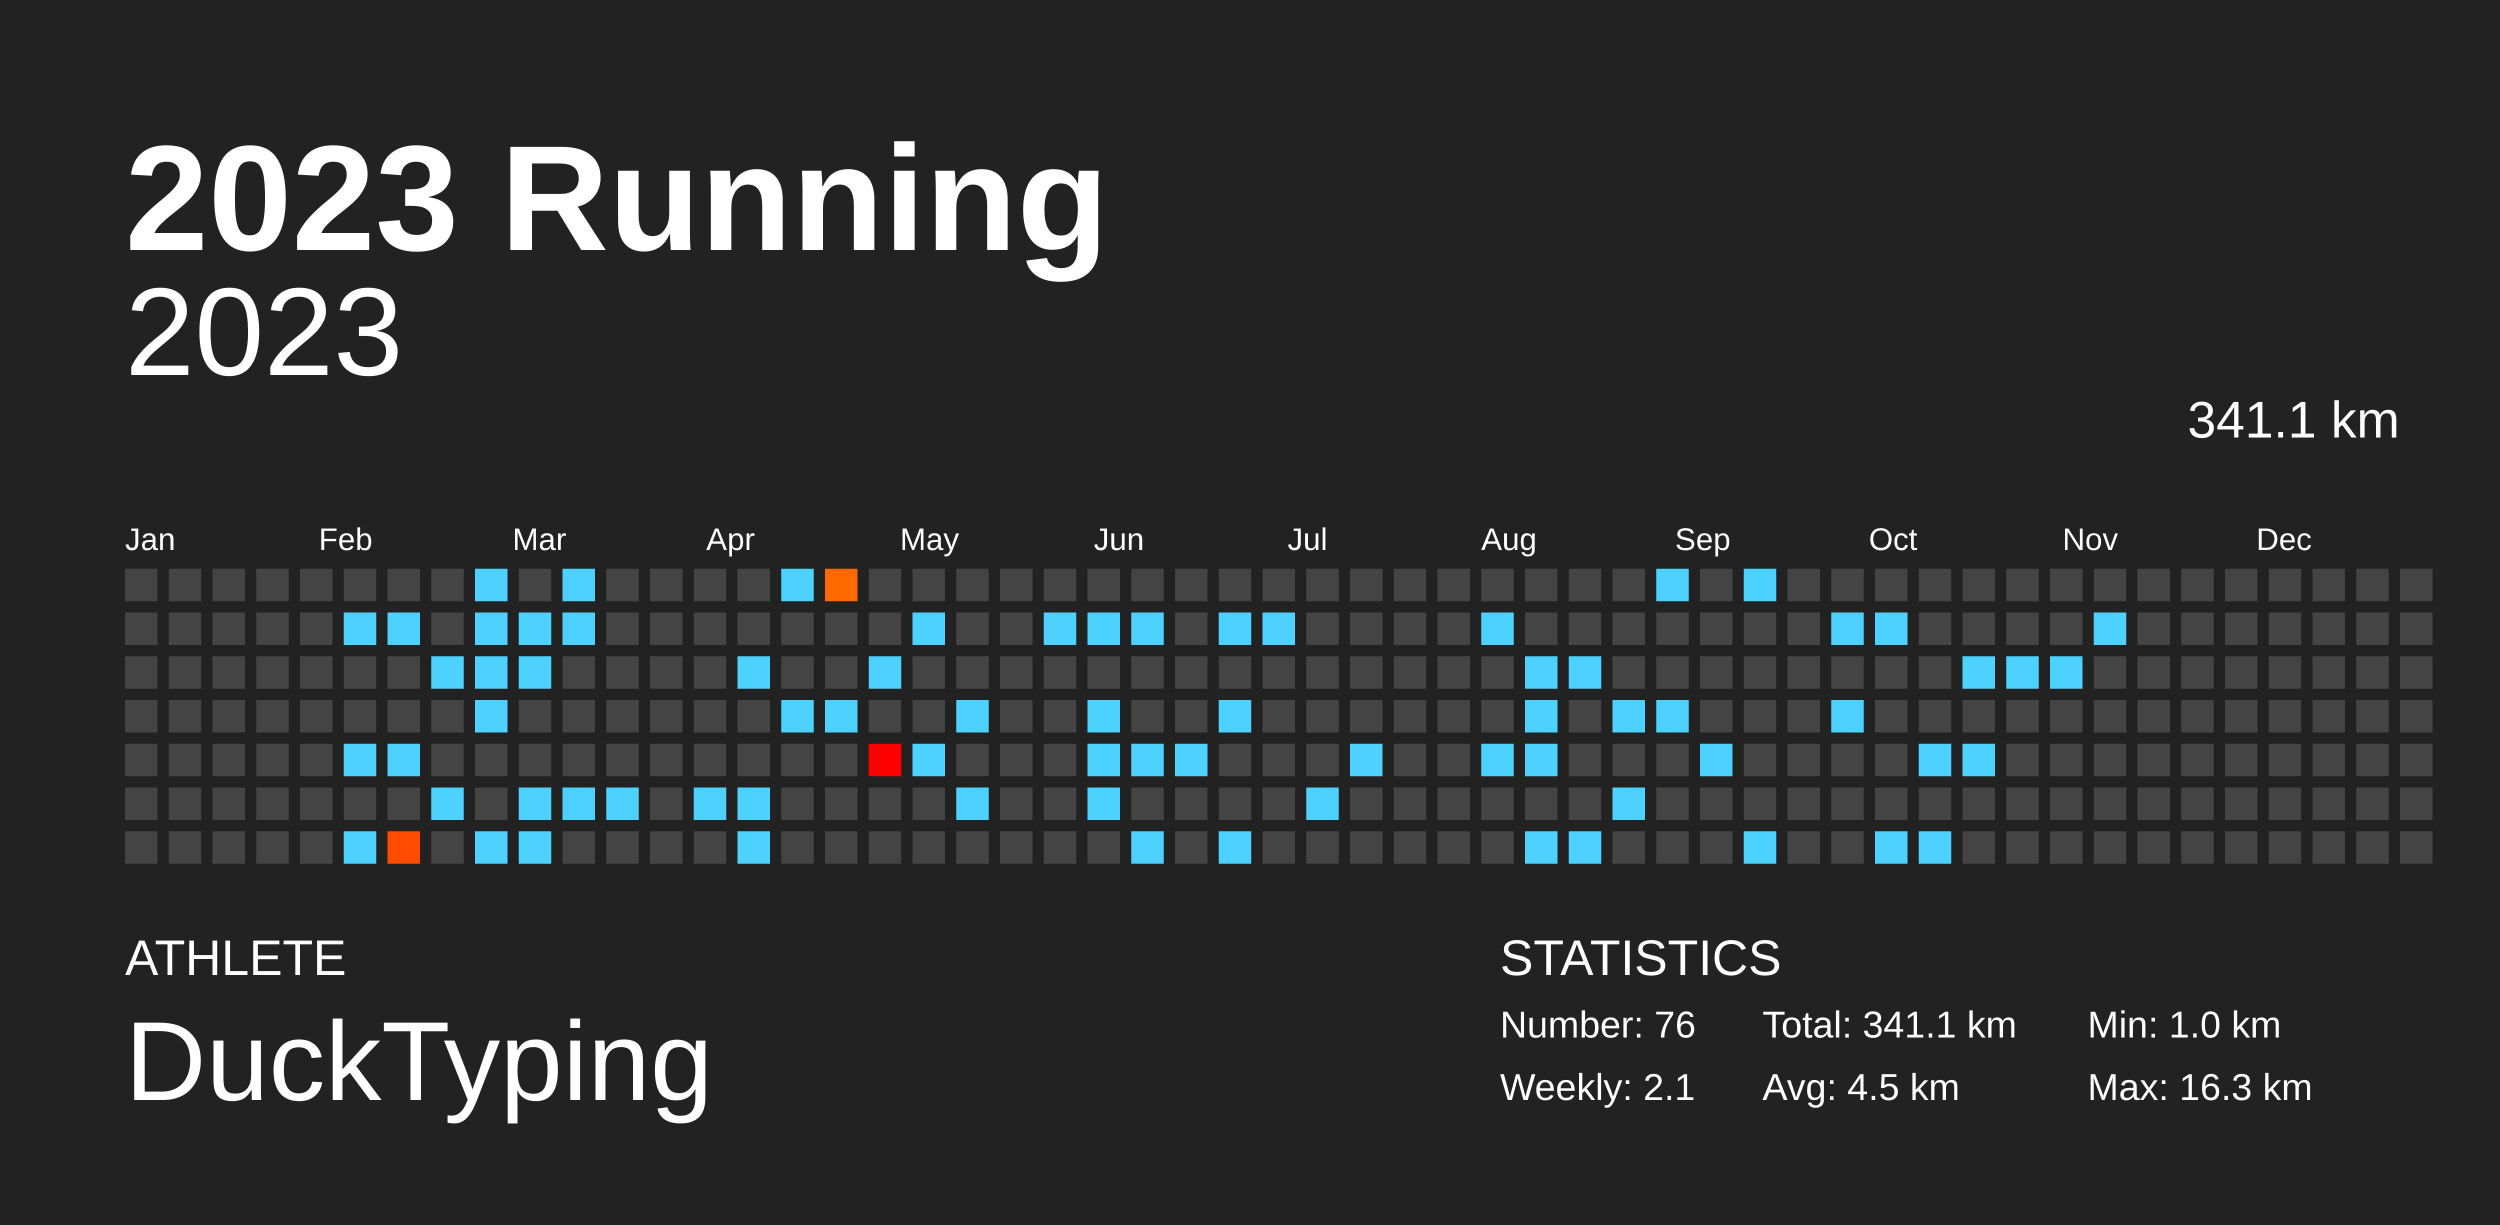
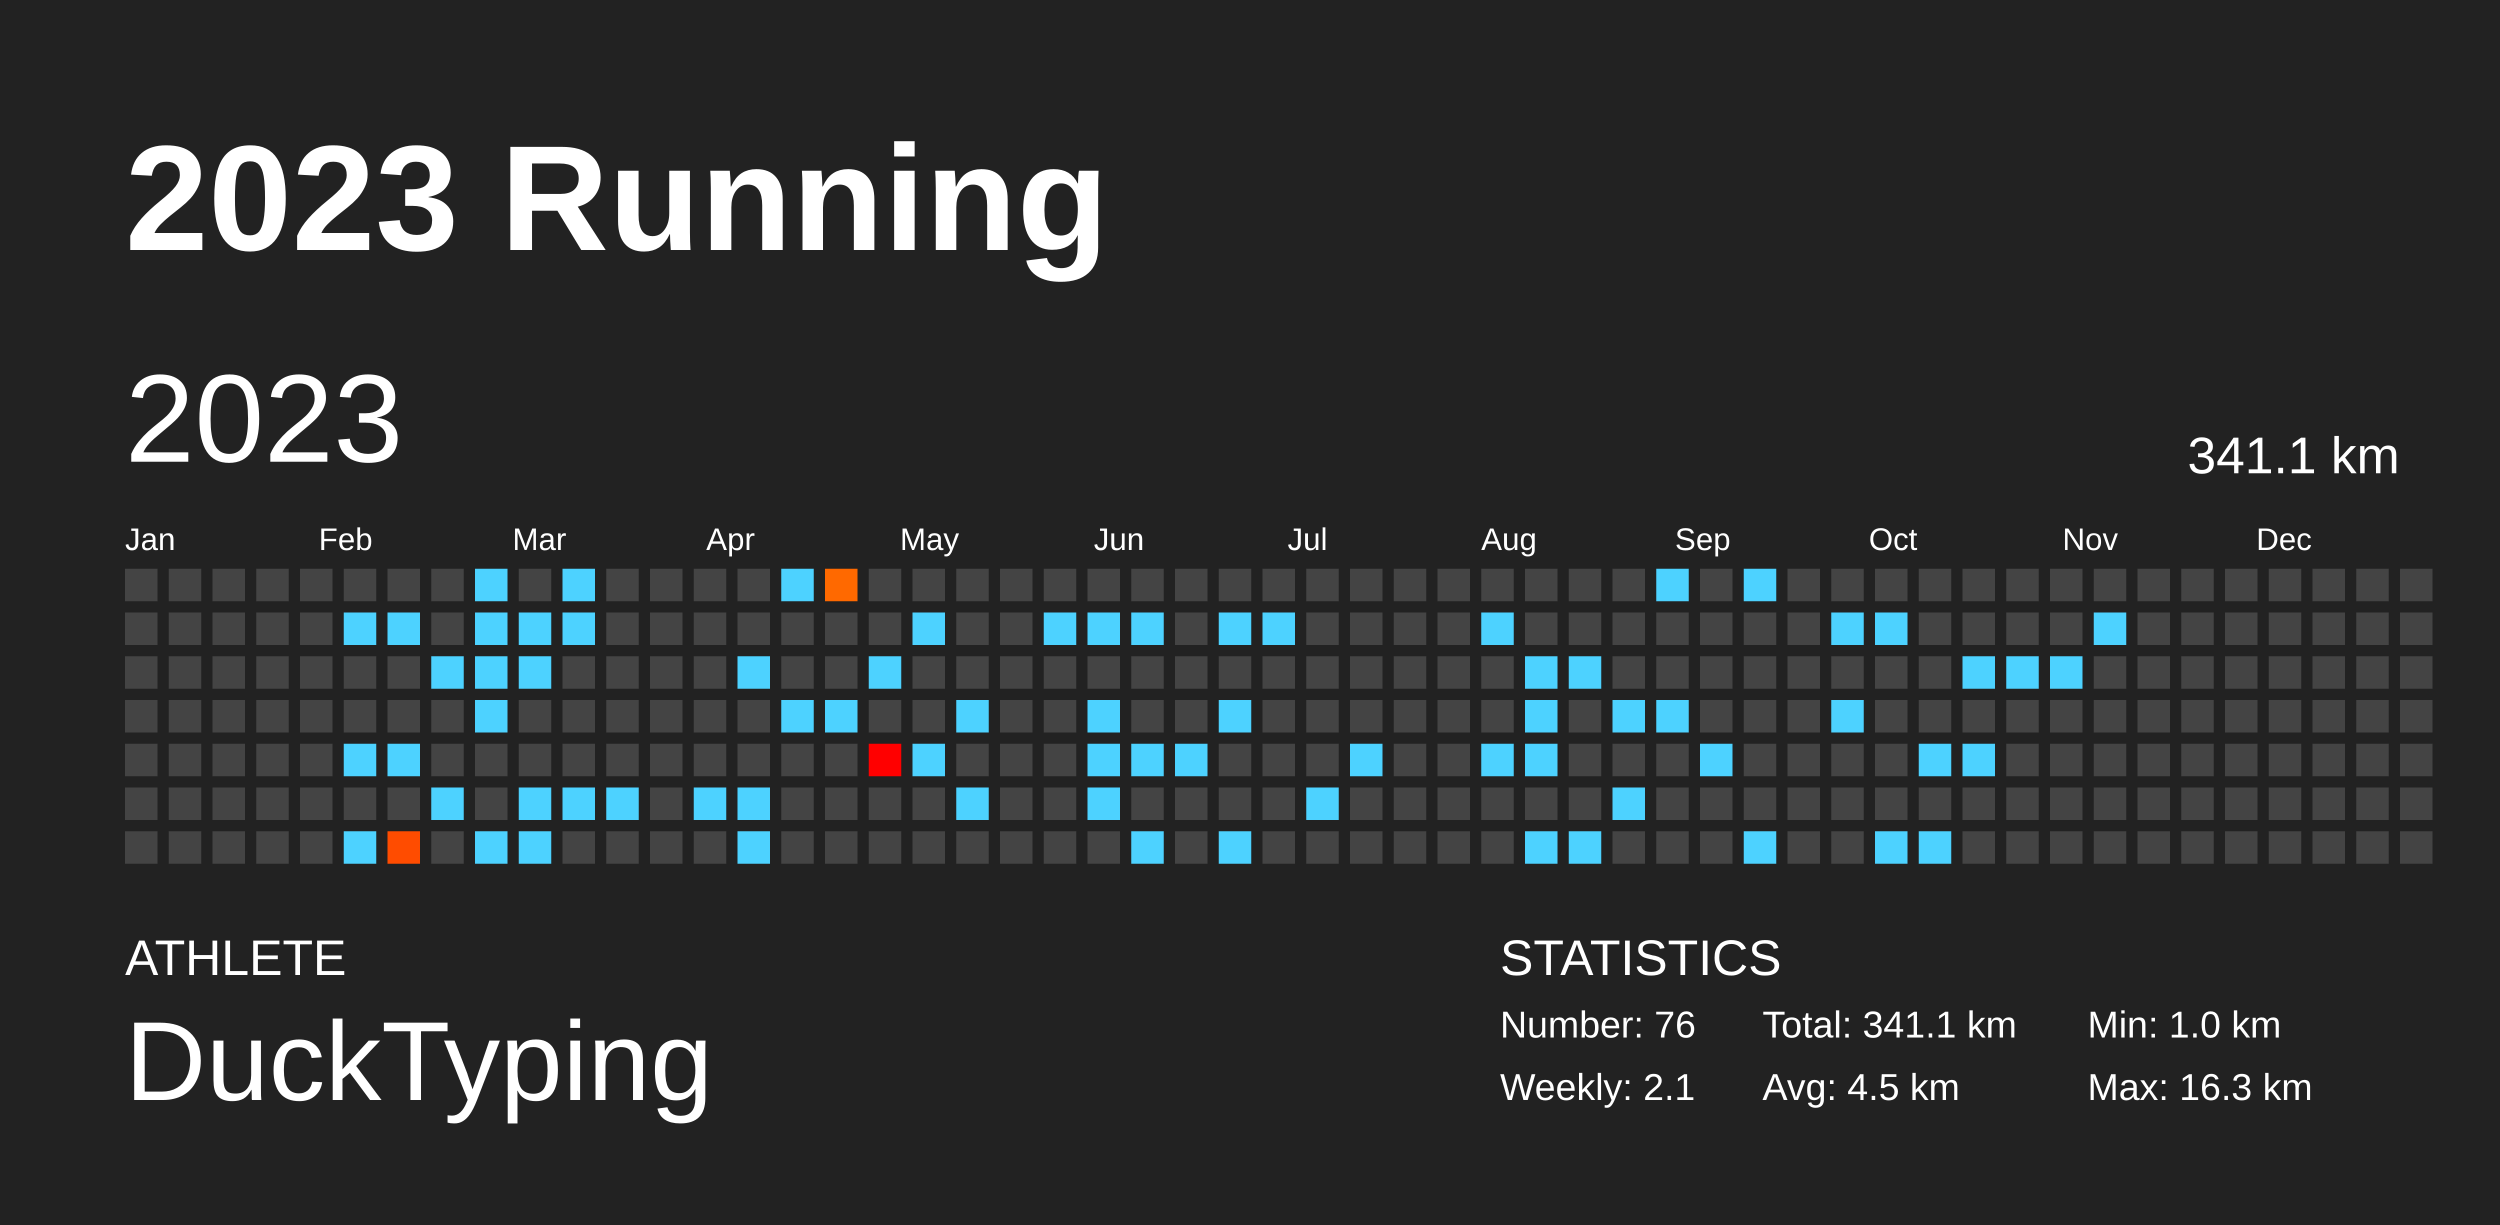
<svg xmlns="http://www.w3.org/2000/svg" baseProfile="full" height="98mm" version="1.1" viewBox="0,0,200,98" width="200mm">
  <defs />
  <rect fill="#222222" height="98" width="200" x="0" y="0" />
  <text fill="#FFFFFF" style="font-size:12px; font-family:Arial; font-weight:bold;" x="10" y="20">2023 Running</text>
  <text fill="#FFFFFF" style="font-size:4px; font-family:Arial" x="10" y="78">ATHLETE</text>
  <text fill="#FFFFFF" style="font-size:9px; font-family:Arial" x="10" y="88">DuckTyping</text>
  <text fill="#FFFFFF" style="font-size:4px; font-family:Arial" x="120" y="78">STATISTICS</text>
  <text fill="#FFFFFF" style="font-size:3px; font-family:Arial" x="120" y="83">Number: 76</text>
  <text fill="#FFFFFF" style="font-size:3px; font-family:Arial" x="120" y="88">Weekly: 2.1</text>
  <text fill="#FFFFFF" style="font-size:3px; font-family:Arial" x="141" y="83">Total: 341.1 km</text>
  <text fill="#FFFFFF" style="font-size:3px; font-family:Arial" x="141" y="88">Avg: 4.5 km</text>
  <text fill="#FFFFFF" style="font-size:3px; font-family:Arial" x="167" y="83">Min: 1.0 km</text>
  <text fill="#FFFFFF" style="font-size:3px; font-family:Arial" x="167" y="88">Max: 16.3 km</text>
-   <text alignment-baseline="hanging" fill="#FFFFFF" style="font-size:10.0px; font-family:Arial;" x="10" y="30">2023</text>
-   <text alignment-baseline="hanging" fill="#FFFFFF" style="font-size:4.125px; font-family:Arial;" x="175" y="35">341.1 km</text>
+   <text dominant-baseline="hanging" fill="#FFFFFF" style="font-size:10.0px; font-family:Arial;" x="10" y="30">2023</text>
+   <text dominant-baseline="hanging" fill="#FFFFFF" style="font-size:4.125px; font-family:Arial;" x="175" y="35">341.1 km</text>
  <text fill="#FFFFFF" style="font-size:2.5px; font-family:Arial" x="10.0" y="44">Jan</text>
  <text fill="#FFFFFF" style="font-size:2.5px; font-family:Arial" x="25.5" y="44">Feb</text>
  <text fill="#FFFFFF" style="font-size:2.5px; font-family:Arial" x="41.0" y="44">Mar</text>
  <text fill="#FFFFFF" style="font-size:2.5px; font-family:Arial" x="56.5" y="44">Apr</text>
  <text fill="#FFFFFF" style="font-size:2.5px; font-family:Arial" x="72.0" y="44">May</text>
  <text fill="#FFFFFF" style="font-size:2.5px; font-family:Arial" x="87.5" y="44">Jun</text>
  <text fill="#FFFFFF" style="font-size:2.5px; font-family:Arial" x="103.0" y="44">Jul</text>
  <text fill="#FFFFFF" style="font-size:2.5px; font-family:Arial" x="118.5" y="44">Aug</text>
  <text fill="#FFFFFF" style="font-size:2.5px; font-family:Arial" x="134.0" y="44">Sep</text>
  <text fill="#FFFFFF" style="font-size:2.5px; font-family:Arial" x="149.5" y="44">Oct</text>
  <text fill="#FFFFFF" style="font-size:2.5px; font-family:Arial" x="165.0" y="44">Nov</text>
  <text fill="#FFFFFF" style="font-size:2.5px; font-family:Arial" x="180.5" y="44">Dec</text>
  <rect fill="#444444" height="2.6" width="2.6" x="10.0" y="45.5" />
  <rect fill="#444444" height="2.6" width="2.6" x="10.0" y="49.0" />
  <rect fill="#444444" height="2.6" width="2.6" x="10.0" y="52.5" />
  <rect fill="#444444" height="2.6" width="2.6" x="10.0" y="56.0" />
  <rect fill="#444444" height="2.6" width="2.6" x="10.0" y="59.5" />
  <rect fill="#444444" height="2.6" width="2.6" x="10.0" y="63.0" />
  <rect fill="#444444" height="2.6" width="2.6" x="10.0" y="66.5" />
  <rect fill="#444444" height="2.6" width="2.6" x="13.5" y="45.5" />
  <rect fill="#444444" height="2.6" width="2.6" x="13.5" y="49.0" />
  <rect fill="#444444" height="2.6" width="2.6" x="13.5" y="52.5" />
  <rect fill="#444444" height="2.6" width="2.6" x="13.5" y="56.0" />
  <rect fill="#444444" height="2.6" width="2.6" x="13.5" y="59.5" />
  <rect fill="#444444" height="2.6" width="2.6" x="13.5" y="63.0" />
  <rect fill="#444444" height="2.6" width="2.6" x="13.5" y="66.5" />
  <rect fill="#444444" height="2.6" width="2.6" x="17.0" y="45.5" />
  <rect fill="#444444" height="2.6" width="2.6" x="17.0" y="49.0" />
  <rect fill="#444444" height="2.6" width="2.6" x="17.0" y="52.5" />
  <rect fill="#444444" height="2.6" width="2.6" x="17.0" y="56.0" />
  <rect fill="#444444" height="2.6" width="2.6" x="17.0" y="59.5" />
  <rect fill="#444444" height="2.6" width="2.6" x="17.0" y="63.0" />
  <rect fill="#444444" height="2.6" width="2.6" x="17.0" y="66.5" />
  <rect fill="#444444" height="2.6" width="2.6" x="20.5" y="45.5" />
  <rect fill="#444444" height="2.6" width="2.6" x="20.5" y="49.0" />
  <rect fill="#444444" height="2.6" width="2.6" x="20.5" y="52.5" />
  <rect fill="#444444" height="2.6" width="2.6" x="20.5" y="56.0" />
  <rect fill="#444444" height="2.6" width="2.6" x="20.5" y="59.5" />
  <rect fill="#444444" height="2.6" width="2.6" x="20.5" y="63.0" />
  <rect fill="#444444" height="2.6" width="2.6" x="20.5" y="66.5" />
  <rect fill="#444444" height="2.6" width="2.6" x="24.0" y="45.5" />
  <rect fill="#444444" height="2.6" width="2.6" x="24.0" y="49.0" />
  <rect fill="#444444" height="2.6" width="2.6" x="24.0" y="52.5" />
  <rect fill="#444444" height="2.6" width="2.6" x="24.0" y="56.0" />
  <rect fill="#444444" height="2.6" width="2.6" x="24.0" y="59.5" />
  <rect fill="#444444" height="2.6" width="2.6" x="24.0" y="63.0" />
  <rect fill="#444444" height="2.6" width="2.6" x="24.0" y="66.5" />
  <rect fill="#444444" height="2.6" width="2.6" x="27.5" y="45.5" />
  <rect fill="#4dd2ff" height="2.6" width="2.6" x="27.5" y="49.0" />
  <rect fill="#444444" height="2.6" width="2.6" x="27.5" y="52.5" />
  <rect fill="#444444" height="2.6" width="2.6" x="27.5" y="56.0" />
  <rect fill="#4dd2ff" height="2.6" width="2.6" x="27.5" y="59.5" />
  <rect fill="#444444" height="2.6" width="2.6" x="27.5" y="63.0" />
  <rect fill="#4dd2ff" height="2.6" width="2.6" x="27.5" y="66.5" />
  <rect fill="#444444" height="2.6" width="2.6" x="31.0" y="45.5" />
  <rect fill="#4dd2ff" height="2.6" width="2.6" x="31.0" y="49.0" />
  <rect fill="#444444" height="2.6" width="2.6" x="31.0" y="52.5" />
  <rect fill="#444444" height="2.6" width="2.6" x="31.0" y="56.0" />
  <rect fill="#4dd2ff" height="2.6" width="2.6" x="31.0" y="59.5" />
  <rect fill="#444444" height="2.6" width="2.6" x="31.0" y="63.0" />
  <rect fill="#ff4c00" height="2.6" width="2.6" x="31.0" y="66.5" />
  <rect fill="#444444" height="2.6" width="2.6" x="34.5" y="45.5" />
  <rect fill="#444444" height="2.6" width="2.6" x="34.5" y="49.0" />
  <rect fill="#4dd2ff" height="2.6" width="2.6" x="34.5" y="52.5" />
  <rect fill="#444444" height="2.6" width="2.6" x="34.5" y="56.0" />
  <rect fill="#444444" height="2.6" width="2.6" x="34.5" y="59.5" />
  <rect fill="#4dd2ff" height="2.6" width="2.6" x="34.5" y="63.0" />
  <rect fill="#444444" height="2.6" width="2.6" x="34.5" y="66.5" />
  <rect fill="#4dd2ff" height="2.6" width="2.6" x="38.0" y="45.5" />
  <rect fill="#4dd2ff" height="2.6" width="2.6" x="38.0" y="49.0" />
  <rect fill="#4dd2ff" height="2.6" width="2.6" x="38.0" y="52.5" />
  <rect fill="#4dd2ff" height="2.6" width="2.6" x="38.0" y="56.0" />
  <rect fill="#444444" height="2.6" width="2.6" x="38.0" y="59.5" />
  <rect fill="#444444" height="2.6" width="2.6" x="38.0" y="63.0" />
  <rect fill="#4dd2ff" height="2.6" width="2.6" x="38.0" y="66.5" />
  <rect fill="#444444" height="2.6" width="2.6" x="41.5" y="45.5" />
  <rect fill="#4dd2ff" height="2.6" width="2.6" x="41.5" y="49.0" />
  <rect fill="#4dd2ff" height="2.6" width="2.6" x="41.5" y="52.5" />
  <rect fill="#444444" height="2.6" width="2.6" x="41.5" y="56.0" />
  <rect fill="#444444" height="2.6" width="2.6" x="41.5" y="59.5" />
  <rect fill="#4dd2ff" height="2.6" width="2.6" x="41.5" y="63.0" />
  <rect fill="#4dd2ff" height="2.6" width="2.6" x="41.5" y="66.5" />
  <rect fill="#4dd2ff" height="2.6" width="2.6" x="45.0" y="45.5" />
  <rect fill="#4dd2ff" height="2.6" width="2.6" x="45.0" y="49.0" />
  <rect fill="#444444" height="2.6" width="2.6" x="45.0" y="52.5" />
  <rect fill="#444444" height="2.6" width="2.6" x="45.0" y="56.0" />
  <rect fill="#444444" height="2.6" width="2.6" x="45.0" y="59.5" />
  <rect fill="#4dd2ff" height="2.6" width="2.6" x="45.0" y="63.0" />
  <rect fill="#444444" height="2.6" width="2.6" x="45.0" y="66.5" />
  <rect fill="#444444" height="2.6" width="2.6" x="48.5" y="45.5" />
  <rect fill="#444444" height="2.6" width="2.6" x="48.5" y="49.0" />
  <rect fill="#444444" height="2.6" width="2.6" x="48.5" y="52.5" />
  <rect fill="#444444" height="2.6" width="2.6" x="48.5" y="56.0" />
  <rect fill="#444444" height="2.6" width="2.6" x="48.5" y="59.5" />
  <rect fill="#4dd2ff" height="2.6" width="2.6" x="48.5" y="63.0" />
  <rect fill="#444444" height="2.6" width="2.6" x="48.5" y="66.5" />
  <rect fill="#444444" height="2.6" width="2.6" x="52.0" y="45.5" />
  <rect fill="#444444" height="2.6" width="2.6" x="52.0" y="49.0" />
  <rect fill="#444444" height="2.6" width="2.6" x="52.0" y="52.5" />
  <rect fill="#444444" height="2.6" width="2.6" x="52.0" y="56.0" />
  <rect fill="#444444" height="2.6" width="2.6" x="52.0" y="59.5" />
  <rect fill="#444444" height="2.6" width="2.6" x="52.0" y="63.0" />
  <rect fill="#444444" height="2.6" width="2.6" x="52.0" y="66.5" />
  <rect fill="#444444" height="2.6" width="2.6" x="55.5" y="45.5" />
  <rect fill="#444444" height="2.6" width="2.6" x="55.5" y="49.0" />
  <rect fill="#444444" height="2.6" width="2.6" x="55.5" y="52.5" />
  <rect fill="#444444" height="2.6" width="2.6" x="55.5" y="56.0" />
  <rect fill="#444444" height="2.6" width="2.6" x="55.5" y="59.5" />
  <rect fill="#4dd2ff" height="2.6" width="2.6" x="55.5" y="63.0" />
  <rect fill="#444444" height="2.6" width="2.6" x="55.5" y="66.5" />
  <rect fill="#444444" height="2.6" width="2.6" x="59.0" y="45.5" />
  <rect fill="#444444" height="2.6" width="2.6" x="59.0" y="49.0" />
  <rect fill="#4dd2ff" height="2.6" width="2.6" x="59.0" y="52.5" />
  <rect fill="#444444" height="2.6" width="2.6" x="59.0" y="56.0" />
  <rect fill="#444444" height="2.6" width="2.6" x="59.0" y="59.5" />
  <rect fill="#4dd2ff" height="2.6" width="2.6" x="59.0" y="63.0" />
  <rect fill="#4dd2ff" height="2.6" width="2.6" x="59.0" y="66.5" />
  <rect fill="#4dd2ff" height="2.6" width="2.6" x="62.5" y="45.5" />
  <rect fill="#444444" height="2.6" width="2.6" x="62.5" y="49.0" />
  <rect fill="#444444" height="2.6" width="2.6" x="62.5" y="52.5" />
  <rect fill="#4dd2ff" height="2.6" width="2.6" x="62.5" y="56.0" />
  <rect fill="#444444" height="2.6" width="2.6" x="62.5" y="59.5" />
  <rect fill="#444444" height="2.6" width="2.6" x="62.5" y="63.0" />
  <rect fill="#444444" height="2.6" width="2.6" x="62.5" y="66.5" />
  <rect fill="#ff6900" height="2.6" width="2.6" x="66.0" y="45.5" />
  <rect fill="#444444" height="2.6" width="2.6" x="66.0" y="49.0" />
  <rect fill="#444444" height="2.6" width="2.6" x="66.0" y="52.5" />
  <rect fill="#4dd2ff" height="2.6" width="2.6" x="66.0" y="56.0" />
  <rect fill="#444444" height="2.6" width="2.6" x="66.0" y="59.5" />
  <rect fill="#444444" height="2.6" width="2.6" x="66.0" y="63.0" />
  <rect fill="#444444" height="2.6" width="2.6" x="66.0" y="66.5" />
  <rect fill="#444444" height="2.6" width="2.6" x="69.5" y="45.5" />
  <rect fill="#444444" height="2.6" width="2.6" x="69.5" y="49.0" />
  <rect fill="#4dd2ff" height="2.6" width="2.6" x="69.5" y="52.5" />
  <rect fill="#444444" height="2.6" width="2.6" x="69.5" y="56.0" />
  <rect fill="#ff0000" height="2.6" width="2.6" x="69.5" y="59.5" />
  <rect fill="#444444" height="2.6" width="2.6" x="69.5" y="63.0" />
  <rect fill="#444444" height="2.6" width="2.6" x="69.5" y="66.5" />
  <rect fill="#444444" height="2.6" width="2.6" x="73.0" y="45.5" />
  <rect fill="#4dd2ff" height="2.6" width="2.6" x="73.0" y="49.0" />
  <rect fill="#444444" height="2.6" width="2.6" x="73.0" y="52.5" />
  <rect fill="#444444" height="2.6" width="2.6" x="73.0" y="56.0" />
  <rect fill="#4dd2ff" height="2.6" width="2.6" x="73.0" y="59.5" />
  <rect fill="#444444" height="2.6" width="2.6" x="73.0" y="63.0" />
  <rect fill="#444444" height="2.6" width="2.6" x="73.0" y="66.5" />
  <rect fill="#444444" height="2.6" width="2.6" x="76.5" y="45.5" />
  <rect fill="#444444" height="2.6" width="2.6" x="76.5" y="49.0" />
  <rect fill="#444444" height="2.6" width="2.6" x="76.5" y="52.5" />
  <rect fill="#4dd2ff" height="2.6" width="2.6" x="76.5" y="56.0" />
  <rect fill="#444444" height="2.6" width="2.6" x="76.5" y="59.5" />
  <rect fill="#4dd2ff" height="2.6" width="2.6" x="76.5" y="63.0" />
  <rect fill="#444444" height="2.6" width="2.6" x="76.5" y="66.5" />
  <rect fill="#444444" height="2.6" width="2.6" x="80.0" y="45.5" />
  <rect fill="#444444" height="2.6" width="2.6" x="80.0" y="49.0" />
  <rect fill="#444444" height="2.6" width="2.6" x="80.0" y="52.5" />
  <rect fill="#444444" height="2.6" width="2.6" x="80.0" y="56.0" />
  <rect fill="#444444" height="2.6" width="2.6" x="80.0" y="59.5" />
  <rect fill="#444444" height="2.6" width="2.6" x="80.0" y="63.0" />
  <rect fill="#444444" height="2.6" width="2.6" x="80.0" y="66.5" />
  <rect fill="#444444" height="2.6" width="2.6" x="83.5" y="45.5" />
  <rect fill="#4dd2ff" height="2.6" width="2.6" x="83.5" y="49.0" />
  <rect fill="#444444" height="2.6" width="2.6" x="83.5" y="52.5" />
  <rect fill="#444444" height="2.6" width="2.6" x="83.5" y="56.0" />
  <rect fill="#444444" height="2.6" width="2.6" x="83.5" y="59.5" />
  <rect fill="#444444" height="2.6" width="2.6" x="83.5" y="63.0" />
  <rect fill="#444444" height="2.6" width="2.6" x="83.5" y="66.5" />
  <rect fill="#444444" height="2.6" width="2.6" x="87.0" y="45.5" />
  <rect fill="#4dd2ff" height="2.6" width="2.6" x="87.0" y="49.0" />
  <rect fill="#444444" height="2.6" width="2.6" x="87.0" y="52.5" />
  <rect fill="#4dd2ff" height="2.6" width="2.6" x="87.0" y="56.0" />
  <rect fill="#4dd2ff" height="2.6" width="2.6" x="87.0" y="59.5" />
  <rect fill="#4dd2ff" height="2.6" width="2.6" x="87.0" y="63.0" />
  <rect fill="#444444" height="2.6" width="2.6" x="87.0" y="66.5" />
  <rect fill="#444444" height="2.6" width="2.6" x="90.5" y="45.5" />
  <rect fill="#4dd2ff" height="2.6" width="2.6" x="90.5" y="49.0" />
  <rect fill="#444444" height="2.6" width="2.6" x="90.5" y="52.5" />
  <rect fill="#444444" height="2.6" width="2.6" x="90.5" y="56.0" />
  <rect fill="#4dd2ff" height="2.6" width="2.6" x="90.5" y="59.5" />
  <rect fill="#444444" height="2.6" width="2.6" x="90.5" y="63.0" />
  <rect fill="#4dd2ff" height="2.6" width="2.6" x="90.5" y="66.5" />
  <rect fill="#444444" height="2.6" width="2.6" x="94.0" y="45.5" />
  <rect fill="#444444" height="2.6" width="2.6" x="94.0" y="49.0" />
  <rect fill="#444444" height="2.6" width="2.6" x="94.0" y="52.5" />
  <rect fill="#444444" height="2.6" width="2.6" x="94.0" y="56.0" />
  <rect fill="#4dd2ff" height="2.6" width="2.6" x="94.0" y="59.5" />
  <rect fill="#444444" height="2.6" width="2.6" x="94.0" y="63.0" />
  <rect fill="#444444" height="2.6" width="2.6" x="94.0" y="66.5" />
  <rect fill="#444444" height="2.6" width="2.6" x="97.5" y="45.5" />
  <rect fill="#4dd2ff" height="2.6" width="2.6" x="97.5" y="49.0" />
  <rect fill="#444444" height="2.6" width="2.6" x="97.5" y="52.5" />
  <rect fill="#4dd2ff" height="2.6" width="2.6" x="97.5" y="56.0" />
  <rect fill="#444444" height="2.6" width="2.6" x="97.5" y="59.5" />
  <rect fill="#444444" height="2.6" width="2.6" x="97.5" y="63.0" />
  <rect fill="#4dd2ff" height="2.6" width="2.6" x="97.5" y="66.5" />
  <rect fill="#444444" height="2.6" width="2.6" x="101.0" y="45.5" />
  <rect fill="#4dd2ff" height="2.6" width="2.6" x="101.0" y="49.0" />
  <rect fill="#444444" height="2.6" width="2.6" x="101.0" y="52.5" />
  <rect fill="#444444" height="2.6" width="2.6" x="101.0" y="56.0" />
  <rect fill="#444444" height="2.6" width="2.6" x="101.0" y="59.5" />
  <rect fill="#444444" height="2.6" width="2.6" x="101.0" y="63.0" />
  <rect fill="#444444" height="2.6" width="2.6" x="101.0" y="66.5" />
  <rect fill="#444444" height="2.6" width="2.6" x="104.5" y="45.5" />
  <rect fill="#444444" height="2.6" width="2.6" x="104.5" y="49.0" />
  <rect fill="#444444" height="2.6" width="2.6" x="104.5" y="52.5" />
  <rect fill="#444444" height="2.6" width="2.6" x="104.5" y="56.0" />
  <rect fill="#444444" height="2.6" width="2.6" x="104.5" y="59.5" />
  <rect fill="#4dd2ff" height="2.6" width="2.6" x="104.5" y="63.0" />
  <rect fill="#444444" height="2.6" width="2.6" x="104.5" y="66.5" />
  <rect fill="#444444" height="2.6" width="2.6" x="108.0" y="45.5" />
  <rect fill="#444444" height="2.6" width="2.6" x="108.0" y="49.0" />
  <rect fill="#444444" height="2.6" width="2.6" x="108.0" y="52.5" />
  <rect fill="#444444" height="2.6" width="2.6" x="108.0" y="56.0" />
  <rect fill="#4dd2ff" height="2.6" width="2.6" x="108.0" y="59.5" />
  <rect fill="#444444" height="2.6" width="2.6" x="108.0" y="63.0" />
  <rect fill="#444444" height="2.6" width="2.6" x="108.0" y="66.5" />
  <rect fill="#444444" height="2.6" width="2.6" x="111.5" y="45.5" />
  <rect fill="#444444" height="2.6" width="2.6" x="111.5" y="49.0" />
  <rect fill="#444444" height="2.6" width="2.6" x="111.5" y="52.5" />
  <rect fill="#444444" height="2.6" width="2.6" x="111.5" y="56.0" />
  <rect fill="#444444" height="2.6" width="2.6" x="111.5" y="59.5" />
  <rect fill="#444444" height="2.6" width="2.6" x="111.5" y="63.0" />
  <rect fill="#444444" height="2.6" width="2.6" x="111.5" y="66.5" />
  <rect fill="#444444" height="2.6" width="2.6" x="115.0" y="45.5" />
  <rect fill="#444444" height="2.6" width="2.6" x="115.0" y="49.0" />
  <rect fill="#444444" height="2.6" width="2.6" x="115.0" y="52.5" />
  <rect fill="#444444" height="2.6" width="2.6" x="115.0" y="56.0" />
  <rect fill="#444444" height="2.6" width="2.6" x="115.0" y="59.5" />
  <rect fill="#444444" height="2.6" width="2.6" x="115.0" y="63.0" />
  <rect fill="#444444" height="2.6" width="2.6" x="115.0" y="66.5" />
  <rect fill="#444444" height="2.6" width="2.6" x="118.5" y="45.5" />
  <rect fill="#4dd2ff" height="2.6" width="2.6" x="118.5" y="49.0" />
  <rect fill="#444444" height="2.6" width="2.6" x="118.5" y="52.5" />
  <rect fill="#444444" height="2.6" width="2.6" x="118.5" y="56.0" />
  <rect fill="#4dd2ff" height="2.6" width="2.6" x="118.5" y="59.5" />
  <rect fill="#444444" height="2.6" width="2.6" x="118.5" y="63.0" />
  <rect fill="#444444" height="2.6" width="2.6" x="118.5" y="66.5" />
  <rect fill="#444444" height="2.6" width="2.6" x="122.0" y="45.5" />
  <rect fill="#444444" height="2.6" width="2.6" x="122.0" y="49.0" />
  <rect fill="#4dd2ff" height="2.6" width="2.6" x="122.0" y="52.5" />
  <rect fill="#4dd2ff" height="2.6" width="2.6" x="122.0" y="56.0" />
  <rect fill="#4dd2ff" height="2.6" width="2.6" x="122.0" y="59.5" />
  <rect fill="#444444" height="2.6" width="2.6" x="122.0" y="63.0" />
  <rect fill="#4dd2ff" height="2.6" width="2.6" x="122.0" y="66.5" />
  <rect fill="#444444" height="2.6" width="2.6" x="125.5" y="45.5" />
  <rect fill="#444444" height="2.6" width="2.6" x="125.5" y="49.0" />
  <rect fill="#4dd2ff" height="2.6" width="2.6" x="125.5" y="52.5" />
  <rect fill="#444444" height="2.6" width="2.6" x="125.5" y="56.0" />
  <rect fill="#444444" height="2.6" width="2.6" x="125.5" y="59.5" />
  <rect fill="#444444" height="2.6" width="2.6" x="125.5" y="63.0" />
  <rect fill="#4dd2ff" height="2.6" width="2.6" x="125.5" y="66.5" />
  <rect fill="#444444" height="2.6" width="2.6" x="129.0" y="45.5" />
  <rect fill="#444444" height="2.6" width="2.6" x="129.0" y="49.0" />
  <rect fill="#444444" height="2.6" width="2.6" x="129.0" y="52.5" />
  <rect fill="#4dd2ff" height="2.6" width="2.6" x="129.0" y="56.0" />
  <rect fill="#444444" height="2.6" width="2.6" x="129.0" y="59.5" />
  <rect fill="#4dd2ff" height="2.6" width="2.6" x="129.0" y="63.0" />
  <rect fill="#444444" height="2.6" width="2.6" x="129.0" y="66.5" />
  <rect fill="#4dd2ff" height="2.6" width="2.6" x="132.5" y="45.5" />
  <rect fill="#444444" height="2.6" width="2.6" x="132.5" y="49.0" />
  <rect fill="#444444" height="2.6" width="2.6" x="132.5" y="52.5" />
  <rect fill="#4dd2ff" height="2.6" width="2.6" x="132.5" y="56.0" />
  <rect fill="#444444" height="2.6" width="2.6" x="132.5" y="59.5" />
  <rect fill="#444444" height="2.6" width="2.6" x="132.5" y="63.0" />
  <rect fill="#444444" height="2.6" width="2.6" x="132.5" y="66.5" />
  <rect fill="#444444" height="2.6" width="2.6" x="136.0" y="45.5" />
  <rect fill="#444444" height="2.6" width="2.6" x="136.0" y="49.0" />
  <rect fill="#444444" height="2.6" width="2.6" x="136.0" y="52.5" />
  <rect fill="#444444" height="2.6" width="2.6" x="136.0" y="56.0" />
  <rect fill="#4dd2ff" height="2.6" width="2.6" x="136.0" y="59.5" />
  <rect fill="#444444" height="2.6" width="2.6" x="136.0" y="63.0" />
  <rect fill="#444444" height="2.6" width="2.6" x="136.0" y="66.5" />
  <rect fill="#4dd2ff" height="2.6" width="2.6" x="139.5" y="45.5" />
  <rect fill="#444444" height="2.6" width="2.6" x="139.5" y="49.0" />
  <rect fill="#444444" height="2.6" width="2.6" x="139.5" y="52.5" />
  <rect fill="#444444" height="2.6" width="2.6" x="139.5" y="56.0" />
  <rect fill="#444444" height="2.6" width="2.6" x="139.5" y="59.5" />
  <rect fill="#444444" height="2.6" width="2.6" x="139.5" y="63.0" />
  <rect fill="#4dd2ff" height="2.6" width="2.6" x="139.5" y="66.5" />
  <rect fill="#444444" height="2.6" width="2.6" x="143.0" y="45.5" />
  <rect fill="#444444" height="2.6" width="2.6" x="143.0" y="49.0" />
  <rect fill="#444444" height="2.6" width="2.6" x="143.0" y="52.5" />
  <rect fill="#444444" height="2.6" width="2.6" x="143.0" y="56.0" />
  <rect fill="#444444" height="2.6" width="2.6" x="143.0" y="59.5" />
  <rect fill="#444444" height="2.6" width="2.6" x="143.0" y="63.0" />
  <rect fill="#444444" height="2.6" width="2.6" x="143.0" y="66.5" />
  <rect fill="#444444" height="2.6" width="2.6" x="146.5" y="45.5" />
  <rect fill="#4dd2ff" height="2.6" width="2.6" x="146.5" y="49.0" />
  <rect fill="#444444" height="2.6" width="2.6" x="146.5" y="52.5" />
  <rect fill="#4dd2ff" height="2.6" width="2.6" x="146.5" y="56.0" />
  <rect fill="#444444" height="2.6" width="2.6" x="146.5" y="59.5" />
  <rect fill="#444444" height="2.6" width="2.6" x="146.5" y="63.0" />
  <rect fill="#444444" height="2.6" width="2.6" x="146.5" y="66.5" />
  <rect fill="#444444" height="2.6" width="2.6" x="150.0" y="45.5" />
  <rect fill="#4dd2ff" height="2.6" width="2.6" x="150.0" y="49.0" />
  <rect fill="#444444" height="2.6" width="2.6" x="150.0" y="52.5" />
  <rect fill="#444444" height="2.6" width="2.6" x="150.0" y="56.0" />
  <rect fill="#444444" height="2.6" width="2.6" x="150.0" y="59.5" />
  <rect fill="#444444" height="2.6" width="2.6" x="150.0" y="63.0" />
  <rect fill="#4dd2ff" height="2.6" width="2.6" x="150.0" y="66.5" />
  <rect fill="#444444" height="2.6" width="2.6" x="153.5" y="45.5" />
  <rect fill="#444444" height="2.6" width="2.6" x="153.5" y="49.0" />
  <rect fill="#444444" height="2.6" width="2.6" x="153.5" y="52.5" />
  <rect fill="#444444" height="2.6" width="2.6" x="153.5" y="56.0" />
  <rect fill="#4dd2ff" height="2.6" width="2.6" x="153.5" y="59.5" />
  <rect fill="#444444" height="2.6" width="2.6" x="153.5" y="63.0" />
  <rect fill="#4dd2ff" height="2.6" width="2.6" x="153.5" y="66.5" />
  <rect fill="#444444" height="2.6" width="2.6" x="157.0" y="45.5" />
  <rect fill="#444444" height="2.6" width="2.6" x="157.0" y="49.0" />
  <rect fill="#4dd2ff" height="2.6" width="2.6" x="157.0" y="52.5" />
  <rect fill="#444444" height="2.6" width="2.6" x="157.0" y="56.0" />
  <rect fill="#4dd2ff" height="2.6" width="2.6" x="157.0" y="59.5" />
  <rect fill="#444444" height="2.6" width="2.6" x="157.0" y="63.0" />
  <rect fill="#444444" height="2.6" width="2.6" x="157.0" y="66.5" />
  <rect fill="#444444" height="2.6" width="2.6" x="160.5" y="45.5" />
  <rect fill="#444444" height="2.6" width="2.6" x="160.5" y="49.0" />
  <rect fill="#4dd2ff" height="2.6" width="2.6" x="160.5" y="52.5" />
  <rect fill="#444444" height="2.6" width="2.6" x="160.5" y="56.0" />
  <rect fill="#444444" height="2.6" width="2.6" x="160.5" y="59.5" />
  <rect fill="#444444" height="2.6" width="2.6" x="160.5" y="63.0" />
  <rect fill="#444444" height="2.6" width="2.6" x="160.5" y="66.5" />
  <rect fill="#444444" height="2.6" width="2.6" x="164.0" y="45.5" />
  <rect fill="#444444" height="2.6" width="2.6" x="164.0" y="49.0" />
  <rect fill="#4dd2ff" height="2.6" width="2.6" x="164.0" y="52.5" />
  <rect fill="#444444" height="2.6" width="2.6" x="164.0" y="56.0" />
  <rect fill="#444444" height="2.6" width="2.6" x="164.0" y="59.5" />
  <rect fill="#444444" height="2.6" width="2.6" x="164.0" y="63.0" />
  <rect fill="#444444" height="2.6" width="2.6" x="164.0" y="66.5" />
  <rect fill="#444444" height="2.6" width="2.6" x="167.5" y="45.5" />
  <rect fill="#4dd2ff" height="2.6" width="2.6" x="167.5" y="49.0" />
  <rect fill="#444444" height="2.6" width="2.6" x="167.5" y="52.5" />
  <rect fill="#444444" height="2.6" width="2.6" x="167.5" y="56.0" />
  <rect fill="#444444" height="2.6" width="2.6" x="167.5" y="59.5" />
  <rect fill="#444444" height="2.6" width="2.6" x="167.5" y="63.0" />
  <rect fill="#444444" height="2.6" width="2.6" x="167.5" y="66.5" />
  <rect fill="#444444" height="2.6" width="2.6" x="171.0" y="45.5" />
  <rect fill="#444444" height="2.6" width="2.6" x="171.0" y="49.0" />
  <rect fill="#444444" height="2.6" width="2.6" x="171.0" y="52.5" />
  <rect fill="#444444" height="2.6" width="2.6" x="171.0" y="56.0" />
  <rect fill="#444444" height="2.6" width="2.6" x="171.0" y="59.5" />
  <rect fill="#444444" height="2.6" width="2.6" x="171.0" y="63.0" />
  <rect fill="#444444" height="2.6" width="2.6" x="171.0" y="66.5" />
  <rect fill="#444444" height="2.6" width="2.6" x="174.5" y="45.5" />
  <rect fill="#444444" height="2.6" width="2.6" x="174.5" y="49.0" />
  <rect fill="#444444" height="2.6" width="2.6" x="174.5" y="52.5" />
  <rect fill="#444444" height="2.6" width="2.6" x="174.5" y="56.0" />
  <rect fill="#444444" height="2.6" width="2.6" x="174.5" y="59.5" />
  <rect fill="#444444" height="2.6" width="2.6" x="174.5" y="63.0" />
  <rect fill="#444444" height="2.6" width="2.6" x="174.5" y="66.5" />
  <rect fill="#444444" height="2.6" width="2.6" x="178.0" y="45.5" />
  <rect fill="#444444" height="2.6" width="2.6" x="178.0" y="49.0" />
  <rect fill="#444444" height="2.6" width="2.6" x="178.0" y="52.5" />
  <rect fill="#444444" height="2.6" width="2.6" x="178.0" y="56.0" />
  <rect fill="#444444" height="2.6" width="2.6" x="178.0" y="59.5" />
  <rect fill="#444444" height="2.6" width="2.6" x="178.0" y="63.0" />
  <rect fill="#444444" height="2.6" width="2.6" x="178.0" y="66.5" />
  <rect fill="#444444" height="2.6" width="2.6" x="181.5" y="45.5" />
  <rect fill="#444444" height="2.6" width="2.6" x="181.5" y="49.0" />
  <rect fill="#444444" height="2.6" width="2.6" x="181.5" y="52.5" />
  <rect fill="#444444" height="2.6" width="2.6" x="181.5" y="56.0" />
  <rect fill="#444444" height="2.6" width="2.6" x="181.5" y="59.5" />
  <rect fill="#444444" height="2.6" width="2.6" x="181.5" y="63.0" />
  <rect fill="#444444" height="2.6" width="2.6" x="181.5" y="66.5" />
  <rect fill="#444444" height="2.6" width="2.6" x="185.0" y="45.5" />
  <rect fill="#444444" height="2.6" width="2.6" x="185.0" y="49.0" />
  <rect fill="#444444" height="2.6" width="2.6" x="185.0" y="52.5" />
  <rect fill="#444444" height="2.6" width="2.6" x="185.0" y="56.0" />
  <rect fill="#444444" height="2.6" width="2.6" x="185.0" y="59.5" />
  <rect fill="#444444" height="2.6" width="2.6" x="185.0" y="63.0" />
  <rect fill="#444444" height="2.6" width="2.6" x="185.0" y="66.5" />
  <rect fill="#444444" height="2.6" width="2.6" x="188.5" y="45.5" />
  <rect fill="#444444" height="2.6" width="2.6" x="188.5" y="49.0" />
  <rect fill="#444444" height="2.6" width="2.6" x="188.5" y="52.5" />
  <rect fill="#444444" height="2.6" width="2.6" x="188.5" y="56.0" />
  <rect fill="#444444" height="2.6" width="2.6" x="188.5" y="59.5" />
  <rect fill="#444444" height="2.6" width="2.6" x="188.5" y="63.0" />
  <rect fill="#444444" height="2.6" width="2.6" x="188.5" y="66.5" />
  <rect fill="#444444" height="2.6" width="2.6" x="192.0" y="45.5" />
  <rect fill="#444444" height="2.6" width="2.6" x="192.0" y="49.0" />
  <rect fill="#444444" height="2.6" width="2.6" x="192.0" y="52.5" />
  <rect fill="#444444" height="2.6" width="2.6" x="192.0" y="56.0" />
  <rect fill="#444444" height="2.6" width="2.6" x="192.0" y="59.5" />
  <rect fill="#444444" height="2.6" width="2.6" x="192.0" y="63.0" />
  <rect fill="#444444" height="2.6" width="2.6" x="192.0" y="66.5" />
</svg>
